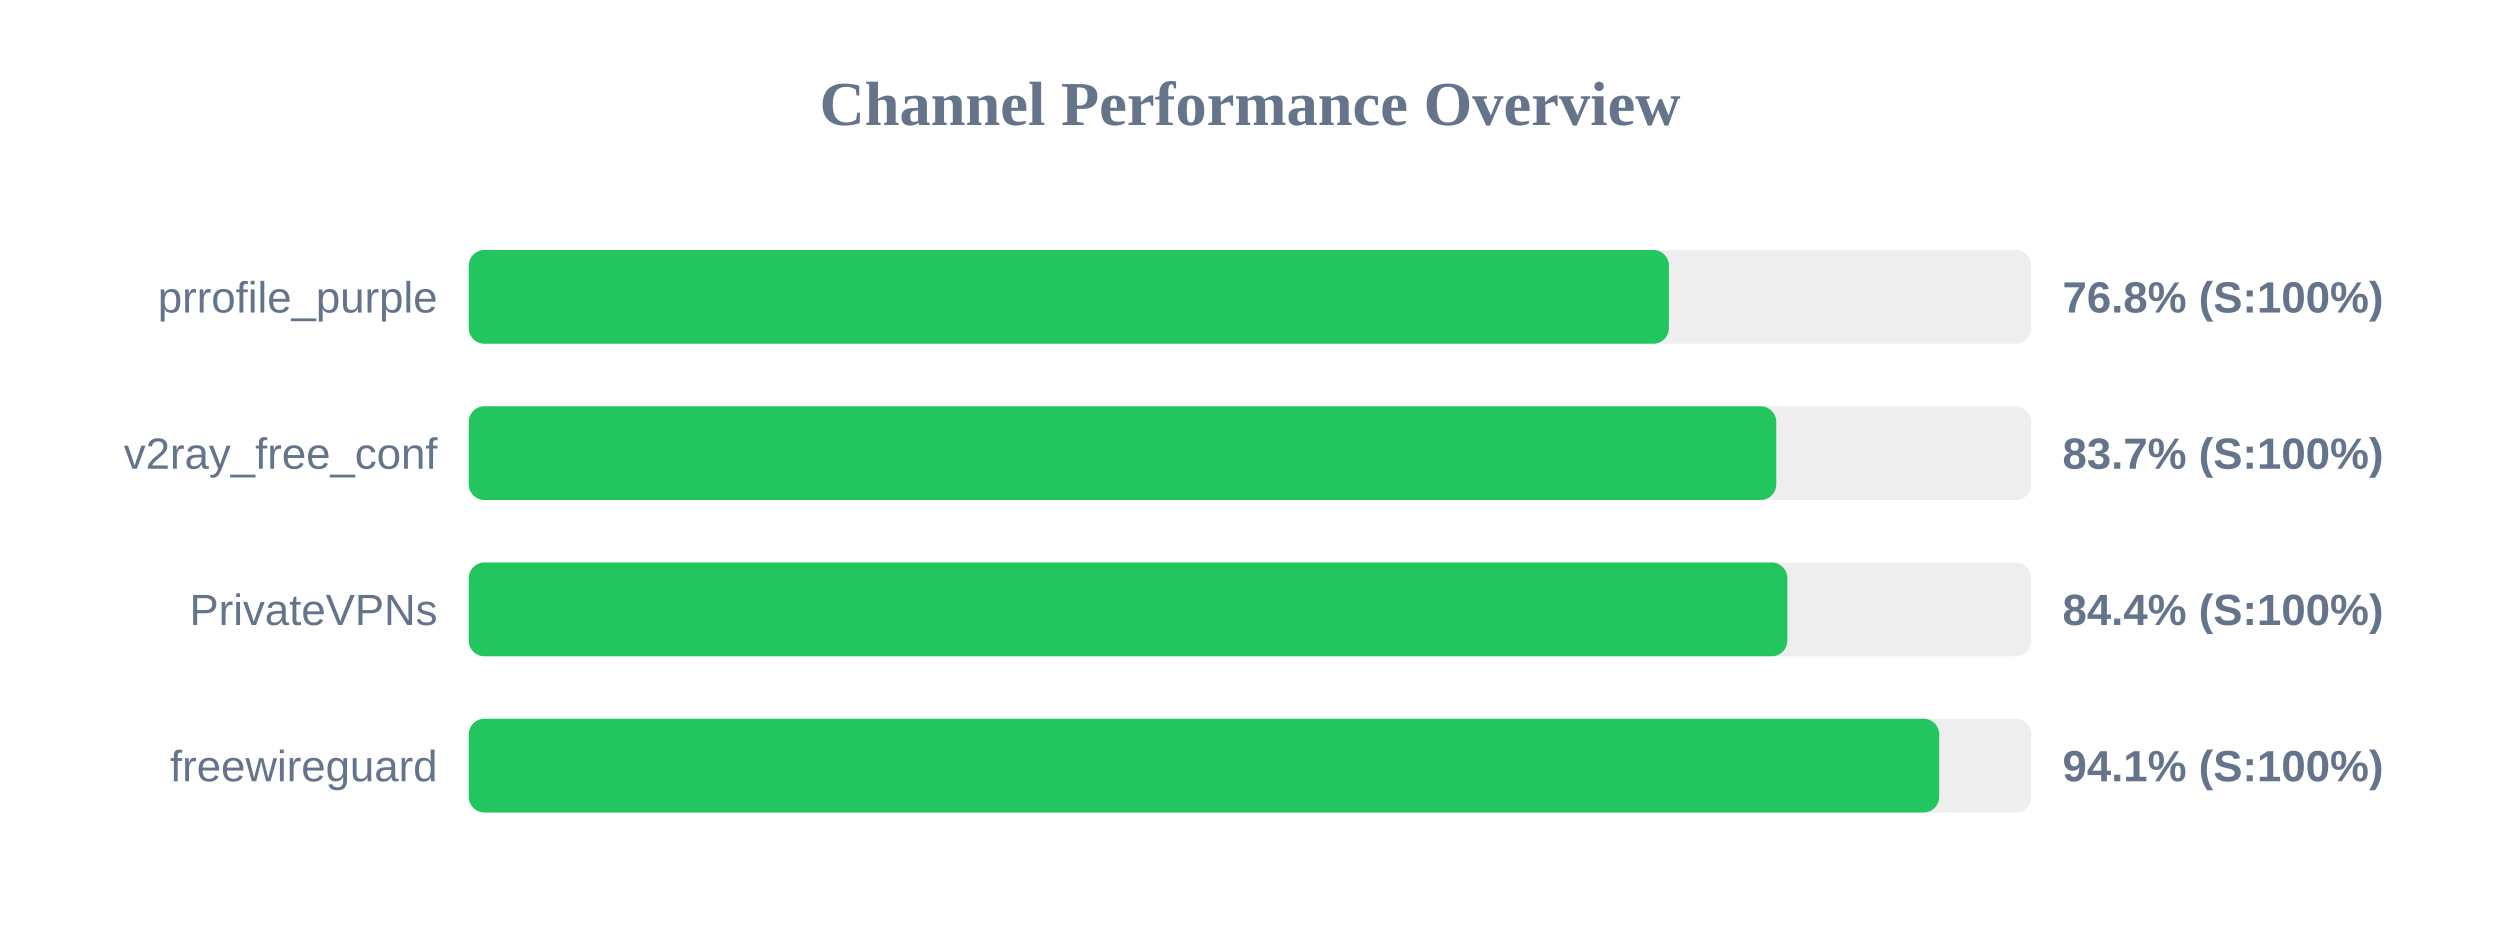
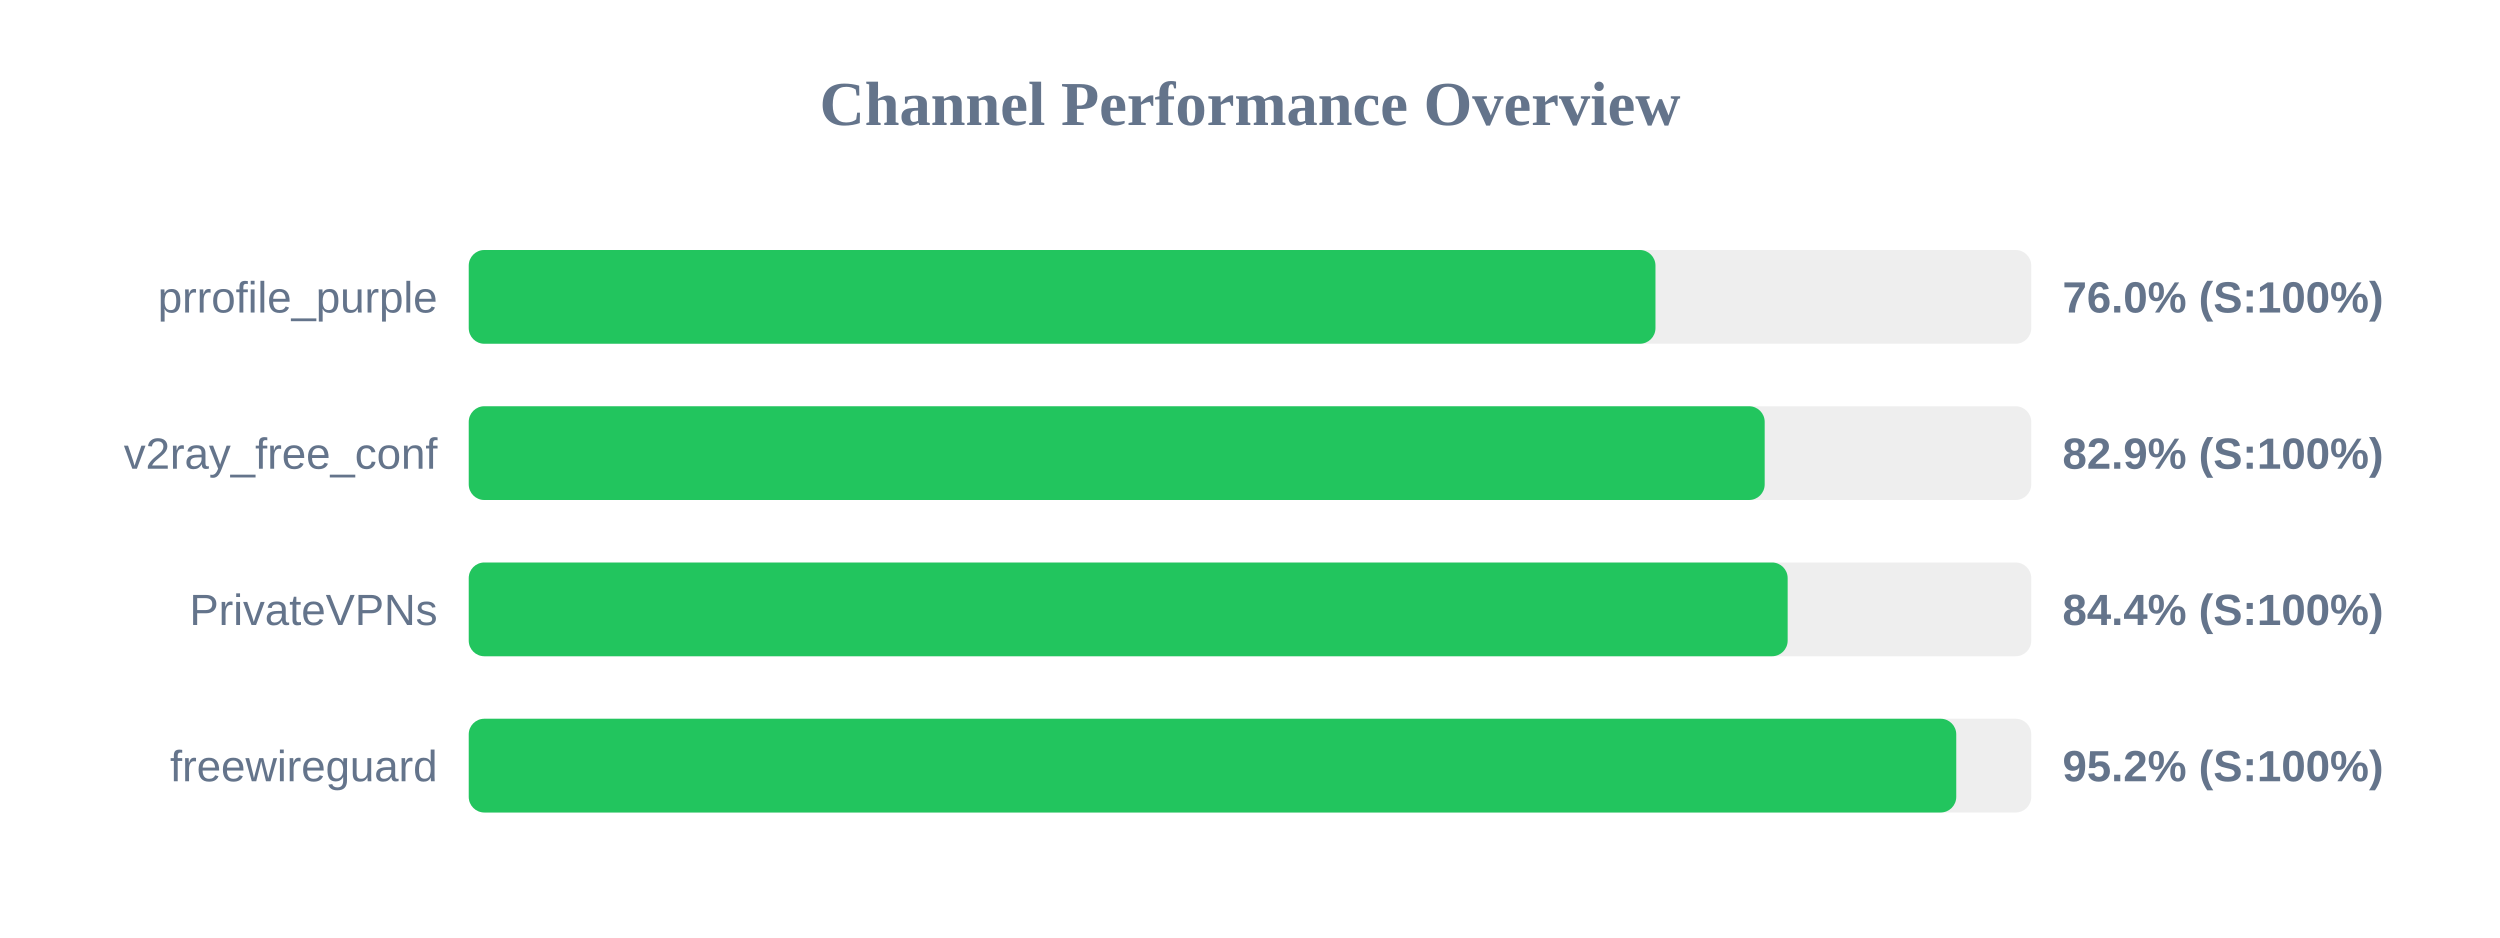
<svg xmlns="http://www.w3.org/2000/svg" width="800" height="300" version="1.1">
  <style>
        .row { font: 14px Arial; fill: #64748b; }
        .score { font: bold 14px Arial; fill: #64748b; }
    </style>
  <text x="400" y="40" text-anchor="middle" font-size="20px" font-weight="bold" fill="#64748b">Channel Performance Overview</text>
  <rect x="150" y="80" width="500" height="30" fill="#eee" rx="5" />
-   <rect x="150" y="80" width="384.05" height="30" fill="#22c55e" rx="5" />
+   <rect x="150" y="80" width="379.75" height="30" fill="#22c55e" rx="5" />
  <text x="140" y="100" text-anchor="end" class="row">prrofile_purple</text>
-   <text x="660" y="100" text-anchor="start" class="score">76.8% (S:100%)</text>
+   <text x="660" y="100" text-anchor="start" class="score">76.0% (S:100%)</text>
  <rect x="150" y="130" width="500" height="30" fill="#eee" rx="5" />
-   <rect x="150" y="130" width="418.4" height="30" fill="#22c55e" rx="5" />
+   <rect x="150" y="130" width="414.7" height="30" fill="#22c55e" rx="5" />
  <text x="140" y="150" text-anchor="end" class="row">v2ray_free_conf</text>
-   <text x="660" y="150" text-anchor="start" class="score">83.7% (S:100%)</text>
+   <text x="660" y="150" text-anchor="start" class="score">82.9% (S:100%)</text>
  <rect x="150" y="180" width="500" height="30" fill="#eee" rx="5" />
-   <rect x="150" y="180" width="421.95" height="30" fill="#22c55e" rx="5" />
+   <rect x="150" y="180" width="422.05" height="30" fill="#22c55e" rx="5" />
  <text x="140" y="200" text-anchor="end" class="row">PrivateVPNs</text>
  <text x="660" y="200" text-anchor="start" class="score">84.4% (S:100%)</text>
  <rect x="150" y="230" width="500" height="30" fill="#eee" rx="5" />
-   <rect x="150" y="230" width="470.55" height="30" fill="#22c55e" rx="5" />
+   <rect x="150" y="230" width="476.0" height="30" fill="#22c55e" rx="5" />
  <text x="140" y="250" text-anchor="end" class="row">freewireguard</text>
-   <text x="660" y="250" text-anchor="start" class="score">94.1% (S:100%)</text>
+   <text x="660" y="250" text-anchor="start" class="score">95.2% (S:100%)</text>
</svg>
